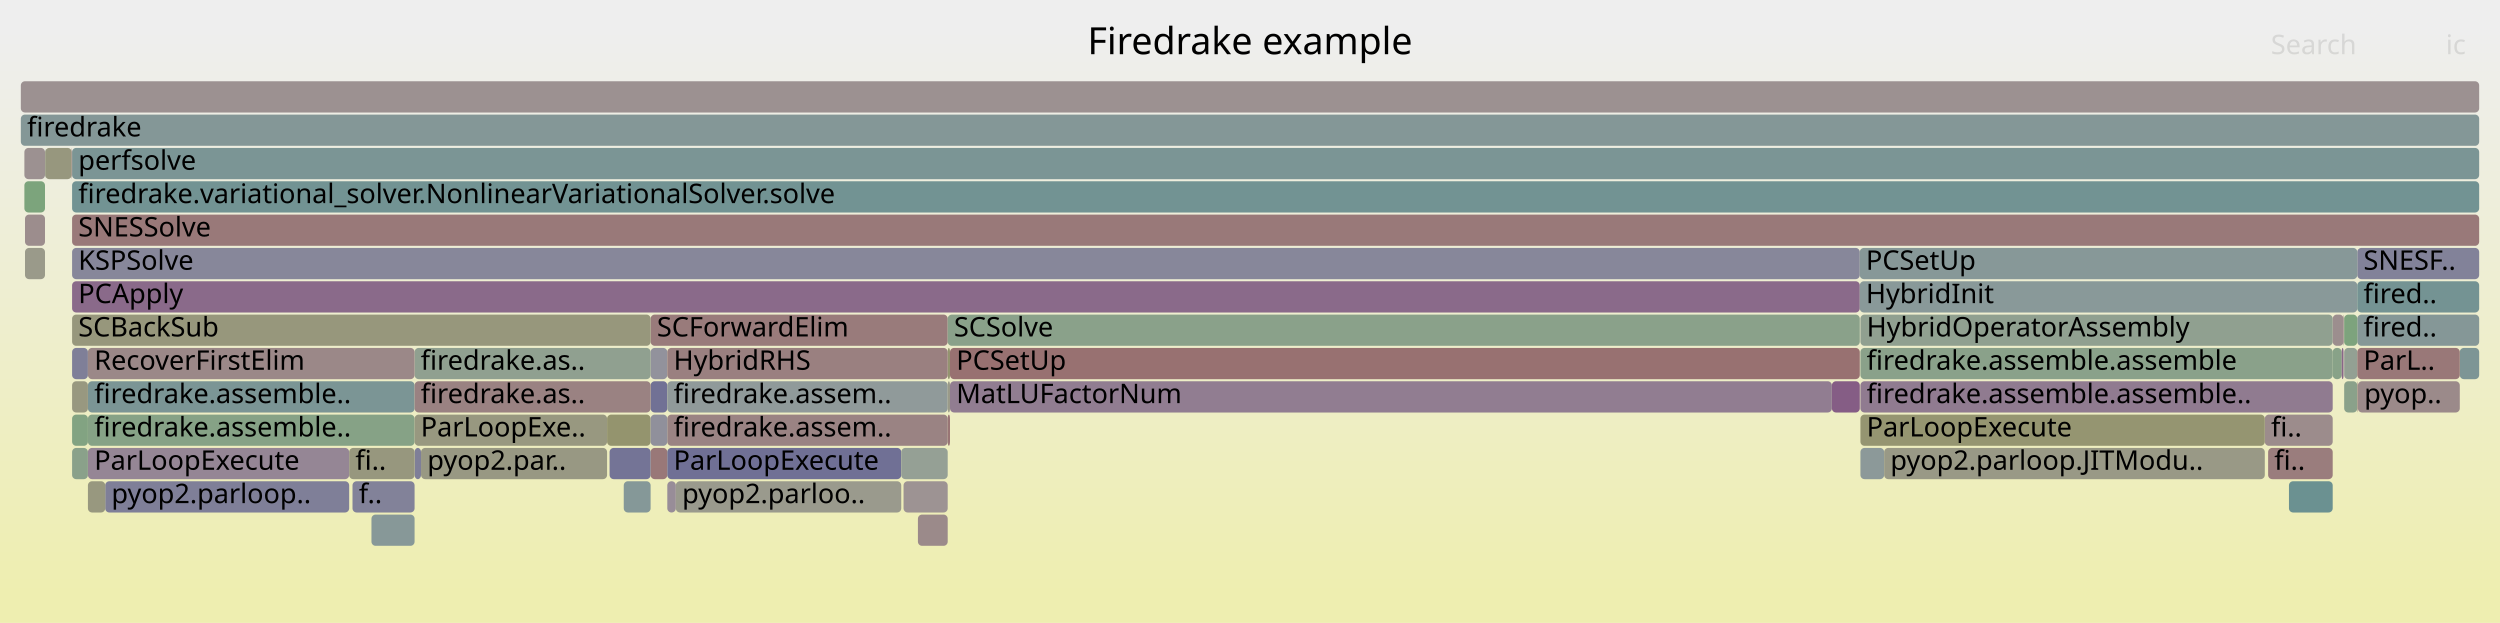
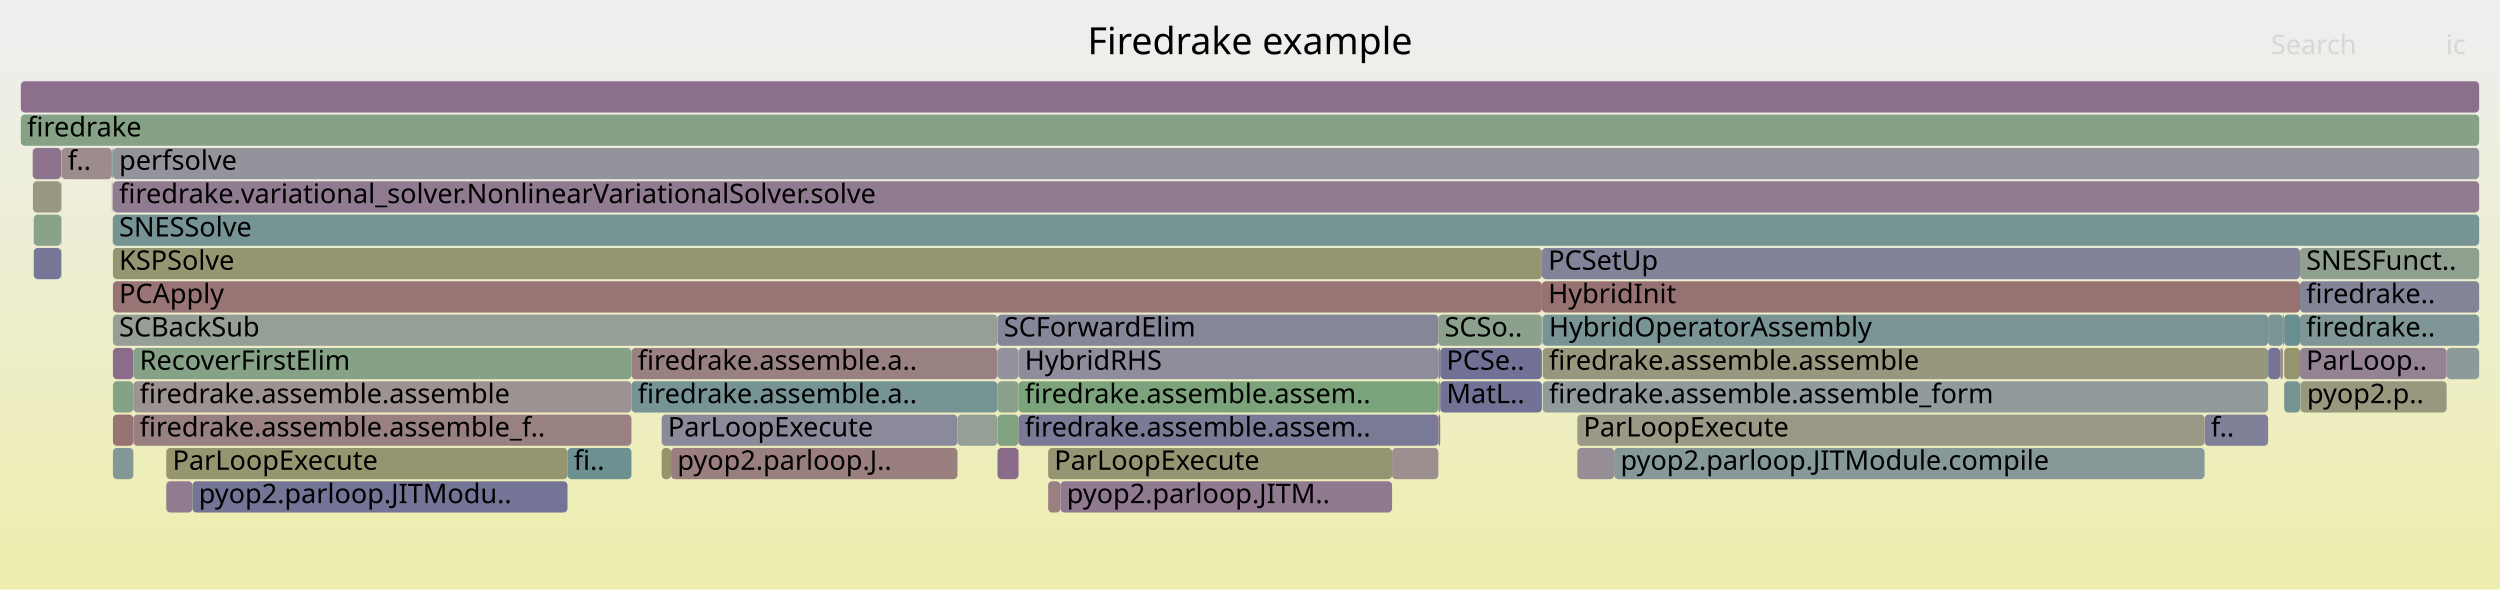
- <svg xmlns="http://www.w3.org/2000/svg" version="1.1" width="1200" height="299" viewBox="0 0 1200 299">
+ <svg xmlns="http://www.w3.org/2000/svg" version="1.1" width="1200" height="283" viewBox="0 0 1200 283">
  <defs>
    <linearGradient id="background" y1="0" y2="1" x1="0" x2="0">
      <stop stop-color="#eeeeee" offset="5%" />
      <stop stop-color="#eeeeb0" offset="95%" />
    </linearGradient>
  </defs>
  <style type="text/css">
	text { font-family:Verdana; font-size:13px; fill:rgb(0,0,0); }
	#search, #ignorecase { opacity:0.1; cursor:pointer; }
	#search:hover, #search.show, #ignorecase:hover, #ignorecase.show { opacity:1; }
	#subtitle { text-anchor:middle; font-color:rgb(160,160,160); }
	#title { text-anchor:middle; font-size:18px}
	#unzoom { cursor:pointer; }
	#frames &gt; *:hover { stroke:black; stroke-width:0.5; cursor:pointer; }
	.hide { display:none; }
	.parent { opacity:0.5; }
</style>
-   <rect x="0.0" y="0" width="1200.0" height="299.0" fill="url(#background)" />
+   <rect x="0.0" y="0" width="1200.0" height="283.0" fill="url(#background)" />
  <text id="title" x="600.00" y="26">Firedrake example</text>
-   <text id="details" x="10.00" y="281"> </text>
+   <text id="details" x="10.00" y="265"> </text>
  <text id="unzoom" x="10.00" y="26" class="hide">Reset Zoom</text>
  <text id="search" x="1090.00" y="26">Search</text>
  <text id="ignorecase" x="1174.00" y="26">ic</text>
-   <text id="matched" x="1090.00" y="281"> </text>
+   <text id="matched" x="1090.00" y="265"> </text>
  <g id="frames">
    <g>
-       <rect x="42.2" y="183" width="156.8" height="15.0" fill="rgb(123.035,148.935,148.935)" rx="2" ry="2" />
-       <text x="45.24" y="193.5">firedrake.assemble..</text>
-     </g>
-     <g>
-       <rect x="202.1" y="215" width="89.3" height="15.0" fill="rgb(152.359,152.359,130.661)" rx="2" ry="2" />
-       <text x="205.10" y="225.5">pyop2.par..</text>
-     </g>
-     <g>
-       <rect x="1131.8" y="183" width="48.9" height="15.0" fill="rgb(155.379,137.908,137.908)" rx="2" ry="2" />
-       <text x="1134.82" y="193.5">pyop..</text>
-     </g>
-     <g>
-       <rect x="456.0" y="167" width="436.7" height="15.0" fill="rgb(152.103,112.787,112.787)" rx="2" ry="2" />
-       <text x="459.02" y="177.5">PCSetUp</text>
-     </g>
-     <g>
-       <rect x="1131.7" y="183" width="0.1" height="15.0" fill="rgb(150.801,150.801,123.111)" rx="2" ry="2" />
-       <text x="1134.66" y="193.5" />
-     </g>
-     <g>
-       <rect x="34.6" y="103" width="1155.4" height="15.0" fill="rgb(153.134,120.693,120.693)" rx="2" ry="2" />
-       <text x="37.58" y="113.5">SNESSolve</text>
-     </g>
-     <g>
-       <rect x="12.0" y="119" width="9.6" height="15.0" fill="rgb(153.837,153.837,137.825)" rx="2" ry="2" />
-       <text x="14.99" y="129.5" />
-     </g>
-     <g>
-       <rect x="1131.5" y="151" width="58.5" height="15.0" fill="rgb(132.644,151.426,151.426)" rx="2" ry="2" />
-       <text x="1134.48" y="161.5">fired..</text>
-     </g>
-     <g>
-       <rect x="1124.9" y="151" width="0.3" height="15.0" fill="rgb(154.593,131.88,131.88)" rx="2" ry="2" />
-       <text x="1127.88" y="161.5" />
-     </g>
-     <g>
-       <rect x="1119.7" y="167" width="4.3" height="15.0" fill="rgb(136.394,161.517,136.394)" rx="2" ry="2" />
-       <text x="1122.71" y="177.5" />
-     </g>
-     <g>
-       <rect x="312.3" y="167" width="8.0" height="15.0" fill="rgb(145.647,145.647,155.609)" rx="2" ry="2" />
-       <text x="315.32" y="177.5" />
-     </g>
-     <g>
-       <rect x="34.6" y="71" width="1155.4" height="15.0" fill="rgb(123.322,149.009,149.009)" rx="2" ry="2" />
-       <text x="37.58" y="81.5">perfsolve</text>
-     </g>
-     <g>
-       <rect x="11.7" y="87" width="9.9" height="15.0" fill="rgb(124.132,163.513,124.132)" rx="2" ry="2" />
-       <text x="14.73" y="97.5" />
-     </g>
-     <g>
-       <rect x="178.3" y="247" width="20.7" height="15.0" fill="rgb(135.005,152.038,152.038)" rx="2" ry="2" />
-       <text x="181.30" y="257.5" />
-     </g>
-     <g>
-       <rect x="1088.7" y="215" width="31.0" height="15.0" fill="rgb(153.673,124.825,124.825)" rx="2" ry="2" />
-       <text x="1091.66" y="225.5">fi..</text>
-     </g>
-     <g>
-       <rect x="893.0" y="167" width="226.7" height="15.0" fill="rgb(137.932,161.267,137.932)" rx="2" ry="2" />
-       <text x="895.99" y="177.5">firedrake.assemble.assemble</text>
-     </g>
-     <g>
-       <rect x="454.9" y="199" width="1.1" height="15.0" fill="rgb(152.653,117.006,117.006)" rx="2" ry="2" />
-       <text x="457.89" y="209.5" />
-     </g>
-     <g>
-       <rect x="879.3" y="183" width="13.4" height="15.0" fill="rgb(132.546,92.775,132.546)" rx="2" ry="2" />
-       <text x="882.28" y="193.5" />
-     </g>
-     <g>
-       <rect x="312.3" y="151" width="142.6" height="15.0" fill="rgb(153.456,123.165,123.165)" rx="2" ry="2" />
-       <text x="315.32" y="161.5">SCForwardElim</text>
-     </g>
-     <g>
-       <rect x="454.9" y="151" width="437.8" height="15.0" fill="rgb(138.03,161.251,138.03)" rx="2" ry="2" />
-       <text x="457.89" y="161.5">SCSolve</text>
-     </g>
-     <g>
-       <rect x="1087.1" y="199" width="32.6" height="15.0" fill="rgb(155.638,139.892,139.892)" rx="2" ry="2" />
-       <text x="1090.09" y="209.5">fi..</text>
-     </g>
-     <g>
-       <rect x="50.5" y="231" width="117.1" height="15.0" fill="rgb(127.042,127.042,152.008)" rx="2" ry="2" />
-       <text x="53.47" y="241.5">pyop2.parloop..</text>
-     </g>
-     <g>
-       <rect x="42.2" y="231" width="8.3" height="15.0" fill="rgb(151.557,151.557,126.776)" rx="2" ry="2" />
-       <text x="45.24" y="241.5" />
-     </g>
-     <g>
-       <rect x="299.4" y="231" width="12.9" height="15.0" fill="rgb(133.005,151.52,151.52)" rx="2" ry="2" />
-       <text x="302.45" y="241.5" />
-     </g>
-     <g>
-       <rect x="312.3" y="215" width="8.0" height="15.0" fill="rgb(153.09,120.358,120.358)" rx="2" ry="2" />
-       <text x="315.32" y="225.5" />
-     </g>
-     <g>
-       <rect x="34.6" y="119" width="858.1" height="15.0" fill="rgb(135.094,135.094,153.566)" rx="2" ry="2" />
-       <text x="37.58" y="129.5">KSPSolve</text>
-     </g>
-     <g>
-       <rect x="1131.5" y="119" width="58.5" height="15.0" fill="rgb(129.587,129.587,152.501)" rx="2" ry="2" />
-       <text x="1134.48" y="129.5">SNESF..</text>
-     </g>
-     <g>
-       <rect x="1125.2" y="151" width="6.3" height="15.0" fill="rgb(125.406,163.306,125.406)" rx="2" ry="2" />
-       <text x="1128.22" y="161.5" />
-     </g>
-     <g>
-       <rect x="893.0" y="215" width="11.4" height="15.0" fill="rgb(140.32,153.416,153.416)" rx="2" ry="2" />
-       <text x="895.99" y="225.5" />
-     </g>
-     <g>
-       <rect x="433.7" y="231" width="21.2" height="15.0" fill="rgb(156.552,146.9,146.9)" rx="2" ry="2" />
-       <text x="436.73" y="241.5" />
-     </g>
-     <g>
-       <rect x="34.6" y="183" width="7.6" height="15.0" fill="rgb(151.709,151.709,127.512)" rx="2" ry="2" />
-       <text x="37.58" y="193.5" />
-     </g>
-     <g>
-       <rect x="42.2" y="199" width="156.8" height="15.0" fill="rgb(133.663,161.962,133.663)" rx="2" ry="2" />
-       <text x="45.24" y="209.5">firedrake.assemble..</text>
-     </g>
-     <g>
-       <rect x="21.6" y="71" width="0.1" height="15.0" fill="rgb(104.25,144.065,144.065)" rx="2" ry="2" />
-       <text x="24.56" y="81.5" />
-     </g>
-     <g>
-       <rect x="312.3" y="183" width="8.0" height="15.0" fill="rgb(113.121,113.121,149.314)" rx="2" ry="2" />
-       <text x="315.32" y="193.5" />
-     </g>
-     <g>
-       <rect x="34.6" y="87" width="1155.4" height="15.0" fill="rgb(113.825,146.547,146.547)" rx="2" ry="2" />
-       <text x="37.58" y="97.5">firedrake.variational_solver.NonlinearVariationalSolver.solve</text>
-     </g>
-     <g>
-       <rect x="34.6" y="167" width="7.6" height="15.0" fill="rgb(126.985,126.985,151.997)" rx="2" ry="2" />
-       <text x="37.58" y="177.5" />
-     </g>
-     <g>
-       <rect x="320.3" y="183" width="134.6" height="15.0" fill="rgb(143.803,154.319,154.319)" rx="2" ry="2" />
-       <text x="323.32" y="193.5">firedrake.assem..</text>
-     </g>
-     <g>
-       <rect x="893.0" y="151" width="226.7" height="15.0" fill="rgb(143.663,160.334,143.663)" rx="2" ry="2" />
-       <text x="895.99" y="161.5">HybridOperatorAssembly</text>
-     </g>
-     <g>
-       <rect x="21.7" y="71" width="12.7" height="15.0" fill="rgb(151.424,151.424,126.134)" rx="2" ry="2" />
-       <text x="24.68" y="81.5" />
-     </g>
-     <g>
-       <rect x="1119.7" y="151" width="5.2" height="15.0" fill="rgb(155.862,141.61,141.61)" rx="2" ry="2" />
-       <text x="1122.71" y="161.5" />
-     </g>
-     <g>
-       <rect x="892.7" y="119" width="238.8" height="15.0" fill="rgb(134.598,151.933,151.933)" rx="2" ry="2" />
-       <text x="895.65" y="129.5">PCSetUp</text>
-     </g>
-     <g>
-       <rect x="34.4" y="71" width="0.2" height="15.0" fill="rgb(153.188,121.111,121.111)" rx="2" ry="2" />
-       <text x="37.43" y="81.5" />
-     </g>
-     <g>
-       <rect x="169.2" y="231" width="29.8" height="15.0" fill="rgb(129.904,129.904,152.562)" rx="2" ry="2" />
-       <text x="172.23" y="241.5">f..</text>
-     </g>
-     <g>
-       <rect x="34.6" y="135" width="858.1" height="15.0" fill="rgb(137.68,105.931,137.68)" rx="2" ry="2" />
-       <text x="37.58" y="145.5">PCApply</text>
-     </g>
-     <g>
-       <rect x="324.4" y="231" width="108.2" height="15.0" fill="rgb(154.405,154.405,140.578)" rx="2" ry="2" />
-       <text x="327.41" y="241.5">pyop2.parloo..</text>
-     </g>
-     <g>
-       <rect x="10.0" y="39" width="1180.0" height="15.0" fill="rgb(156.309,145.037,145.037)" rx="2" ry="2" />
+       <rect x="29.3" y="103" width="0.2" height="15.0" fill="rgb(143.288,160.395,143.288)" rx="2" ry="2" />
+       <text x="32.28" y="113.5" />
+     </g>
+     <g>
+       <rect x="317.6" y="199" width="142.0" height="15.0" fill="rgb(138.161,138.161,154.16)" rx="2" ry="2" />
+       <text x="320.58" y="209.5">ParLoopExecute</text>
+     </g>
+     <g>
+       <rect x="29.5" y="71" width="24.2" height="15.0" fill="rgb(155.717,140.496,140.496)" rx="2" ry="2" />
+       <text x="32.49" y="81.5">f..</text>
+     </g>
+     <g>
+       <rect x="317.6" y="215" width="4.5" height="15.0" fill="rgb(147.951,147.951,109.3)" rx="2" ry="2" />
+       <text x="320.58" y="225.5" />
+     </g>
+     <g>
+       <rect x="54.2" y="199" width="9.8" height="15.0" fill="rgb(152.342,114.622,114.622)" rx="2" ry="2" />
+       <text x="57.16" y="209.5" />
+     </g>
+     <g>
+       <rect x="1096.4" y="151" width="7.6" height="15.0" fill="rgb(104.81,144.21,144.21)" rx="2" ry="2" />
+       <text x="1099.39" y="161.5" />
+     </g>
+     <g>
+       <rect x="690.4" y="199" width="0.9" height="15.0" fill="rgb(140.952,114.315,140.952)" rx="2" ry="2" />
+       <text x="693.37" y="209.5" />
+     </g>
+     <g>
+       <rect x="1174.4" y="167" width="15.6" height="15.0" fill="rgb(142.108,153.88,153.88)" rx="2" ry="2" />
+       <text x="1177.36" y="177.5" />
+     </g>
+     <g>
+       <rect x="478.8" y="199" width="10.1" height="15.0" fill="rgb(130.066,162.547,130.066)" rx="2" ry="2" />
+       <text x="481.84" y="209.5" />
+     </g>
+     <g>
+       <rect x="690.4" y="151" width="49.7" height="15.0" fill="rgb(139.789,160.965,139.789)" rx="2" ry="2" />
+       <text x="693.37" y="161.5">SCSo..</text>
+     </g>
+     <g>
+       <rect x="1104.0" y="135" width="86.0" height="15.0" fill="rgb(131.747,131.747,152.919)" rx="2" ry="2" />
+       <text x="1106.97" y="145.5">firedrake..</text>
+     </g>
+     <g>
+       <rect x="92.4" y="231" width="180.0" height="15.0" fill="rgb(116.361,116.361,149.941)" rx="2" ry="2" />
+       <text x="95.39" y="241.5">pyop2.parloop.JITModu..</text>
+     </g>
+     <g>
+       <rect x="29.3" y="87" width="0.2" height="15.0" fill="rgb(139.172,153.119,153.119)" rx="2" ry="2" />
+       <text x="32.28" y="97.5" />
+     </g>
+     <g>
+       <rect x="54.0" y="71" width="0.2" height="15.0" fill="rgb(140.718,160.813,140.718)" rx="2" ry="2" />
+       <text x="57.00" y="81.5" />
+     </g>
+     <g>
+       <rect x="64.0" y="183" width="239.1" height="15.0" fill="rgb(156.515,146.616,146.616)" rx="2" ry="2" />
+       <text x="67.01" y="193.5">firedrake.assemble.assemble</text>
+     </g>
+     <g>
+       <rect x="503.1" y="231" width="5.9" height="15.0" fill="rgb(154.27,129.402,129.402)" rx="2" ry="2" />
+       <text x="506.06" y="241.5" />
+     </g>
+     <g>
+       <rect x="15.7" y="71" width="13.6" height="15.0" fill="rgb(141.089,114.666,141.089)" rx="2" ry="2" />
+       <text x="18.69" y="81.5" />
+     </g>
+     <g>
+       <rect x="488.9" y="199" width="201.5" height="15.0" fill="rgb(121.839,121.839,151.001)" rx="2" ry="2" />
+       <text x="491.87" y="209.5">firedrake.assemble.assem..</text>
+     </g>
+     <g>
+       <rect x="740.1" y="119" width="363.9" height="15.0" fill="rgb(129.801,129.801,152.542)" rx="2" ry="2" />
+       <text x="743.14" y="129.5">PCSetUp</text>
+     </g>
+     <g>
+       <rect x="1095.9" y="151" width="0.5" height="15.0" fill="rgb(153.46,123.19,123.19)" rx="2" ry="2" />
+       <text x="1098.88" y="161.5" />
+     </g>
+     <g>
+       <rect x="53.9" y="103" width="0.1" height="15.0" fill="rgb(155.912,155.912,147.883)" rx="2" ry="2" />
+       <text x="56.87" y="113.5" />
+     </g>
+     <g>
+       <rect x="774.8" y="215" width="283.4" height="15.0" fill="rgb(134.269,151.848,151.848)" rx="2" ry="2" />
+       <text x="777.84" y="225.5">pyop2.parloop.JITModule.compile</text>
+     </g>
+     <g>
+       <rect x="53.7" y="87" width="0.2" height="15.0" fill="rgb(129.202,129.202,152.426)" rx="2" ry="2" />
+       <text x="56.73" y="97.5" />
+     </g>
+     <g>
+       <rect x="690.4" y="183" width="0.9" height="15.0" fill="rgb(152.065,152.065,129.24)" rx="2" ry="2" />
+       <text x="693.37" y="193.5" />
+     </g>
+     <g>
+       <rect x="54.2" y="183" width="9.8" height="15.0" fill="rgb(134.07,161.896,134.07)" rx="2" ry="2" />
+       <text x="57.16" y="193.5" />
+     </g>
+     <g>
+       <rect x="1058.2" y="199" width="30.5" height="15.0" fill="rgb(127.724,127.724,152.14)" rx="2" ry="2" />
+       <text x="1061.23" y="209.5">f..</text>
+     </g>
+     <g>
+       <rect x="54.2" y="71" width="1135.8" height="15.0" fill="rgb(146.972,146.972,155.865)" rx="2" ry="2" />
+       <text x="57.16" y="81.5">perfsolve</text>
+     </g>
+     <g>
+       <rect x="10.0" y="55" width="1180.0" height="15.0" fill="rgb(133.54,161.982,133.54)" rx="2" ry="2" />
+       <text x="13.00" y="65.5">firedrake</text>
+     </g>
+     <g>
+       <rect x="740.3" y="151" width="0.2" height="15.0" fill="rgb(149.424,136.024,149.424)" rx="2" ry="2" />
+       <text x="743.34" y="161.5" />
+     </g>
+     <g>
+       <rect x="54.2" y="135" width="685.9" height="15.0" fill="rgb(152.51,115.912,115.912)" rx="2" ry="2" />
+       <text x="57.16" y="145.5">PCApply</text>
+     </g>
+     <g>
+       <rect x="1104.0" y="151" width="86.0" height="15.0" fill="rgb(126.588,149.856,149.856)" rx="2" ry="2" />
+       <text x="1106.97" y="161.5">firedrake..</text>
+     </g>
+     <g>
+       <rect x="1104.0" y="167" width="70.4" height="15.0" fill="rgb(147.468,131.012,147.468)" rx="2" ry="2" />
+       <text x="1106.97" y="177.5">ParLoop..</text>
+     </g>
+     <g>
+       <rect x="79.8" y="231" width="12.6" height="15.0" fill="rgb(144.219,122.686,144.219)" rx="2" ry="2" />
+       <text x="82.82" y="241.5" />
+     </g>
+     <g>
+       <rect x="690.4" y="167" width="0.9" height="15.0" fill="rgb(129.749,129.749,152.532)" rx="2" ry="2" />
+       <text x="693.37" y="177.5" />
+     </g>
+     <g>
+       <rect x="16.2" y="119" width="13.1" height="15.0" fill="rgb(118.065,118.065,150.271)" rx="2" ry="2" />
+       <text x="19.24" y="129.5" />
+     </g>
+     <g>
+       <rect x="1104.1" y="183" width="0.2" height="15.0" fill="rgb(143.68,143.68,155.228)" rx="2" ry="2" />
+       <text x="1107.13" y="193.5" />
+     </g>
+     <g>
+       <rect x="459.6" y="199" width="19.2" height="15.0" fill="rgb(149.484,159.386,149.484)" rx="2" ry="2" />
+       <text x="462.59" y="209.5" />
+     </g>
+     <g>
+       <rect x="691.3" y="167" width="48.8" height="15.0" fill="rgb(112.504,112.504,149.194)" rx="2" ry="2" />
+       <text x="694.29" y="177.5">PCSe..</text>
+     </g>
+     <g>
+       <rect x="54.2" y="215" width="9.8" height="15.0" fill="rgb(131.651,151.169,151.169)" rx="2" ry="2" />
+       <text x="57.16" y="225.5" />
+     </g>
+     <g>
+       <rect x="740.1" y="135" width="363.9" height="15.0" fill="rgb(152.174,113.337,113.337)" rx="2" ry="2" />
+       <text x="743.14" y="145.5">HybridInit</text>
+     </g>
+     <g>
+       <rect x="478.8" y="151" width="211.6" height="15.0" fill="rgb(133.94,133.94,153.343)" rx="2" ry="2" />
+       <text x="481.84" y="161.5">SCForwardElim</text>
+     </g>
+     <g>
+       <rect x="322.1" y="215" width="137.5" height="15.0" fill="rgb(153.91,126.641,126.641)" rx="2" ry="2" />
+       <text x="325.12" y="225.5">pyop2.parloop.J..</text>
+     </g>
+     <g>
+       <rect x="54.2" y="151" width="424.6" height="15.0" fill="rgb(149.571,159.372,149.571)" rx="2" ry="2" />
+       <text x="57.16" y="161.5">SCBackSub</text>
+     </g>
+     <g>
+       <rect x="15.8" y="87" width="13.5" height="15.0" fill="rgb(151.88,151.88,128.343)" rx="2" ry="2" />
+       <text x="18.82" y="97.5" />
+     </g>
+     <g>
+       <rect x="478.8" y="183" width="10.1" height="15.0" fill="rgb(140.184,160.9,140.184)" rx="2" ry="2" />
+       <text x="481.84" y="193.5" />
+     </g>
+     <g>
+       <rect x="740.5" y="183" width="348.2" height="15.0" fill="rgb(144.51,154.503,154.503)" rx="2" ry="2" />
+       <text x="743.48" y="193.5">firedrake.assemble.assemble_form</text>
+     </g>
+     <g>
+       <rect x="303.1" y="183" width="175.7" height="15.0" fill="rgb(117.757,147.567,147.567)" rx="2" ry="2" />
+       <text x="306.10" y="193.5">firedrake.assemble.a..</text>
+     </g>
+     <g>
+       <rect x="1094.5" y="167" width="1.3" height="15.0" fill="rgb(155.036,135.278,135.278)" rx="2" ry="2" />
+       <text x="1097.47" y="177.5" />
+     </g>
+     <g>
+       <rect x="740.5" y="151" width="348.2" height="15.0" fill="rgb(121.245,148.471,148.471)" rx="2" ry="2" />
+       <text x="743.48" y="161.5">HybridOperatorAssembly</text>
+     </g>
+     <g>
+       <rect x="1088.7" y="151" width="7.1" height="15.0" fill="rgb(123.352,149.017,149.017)" rx="2" ry="2" />
+       <text x="1091.66" y="161.5" />
+     </g>
+     <g>
+       <rect x="1104.0" y="183" width="0.1" height="15.0" fill="rgb(143.028,154.118,154.118)" rx="2" ry="2" />
+       <text x="1106.97" y="193.5" />
+     </g>
+     <g>
+       <rect x="757.1" y="199" width="301.1" height="15.0" fill="rgb(152.936,152.936,133.46)" rx="2" ry="2" />
+       <text x="760.08" y="209.5">ParLoopExecute</text>
+     </g>
+     <g>
+       <rect x="10.0" y="39" width="1180.0" height="15.0" fill="rgb(139.628,110.921,139.628)" rx="2" ry="2" />
      <text x="13.00" y="49.5" />
    </g>
    <g>
-       <rect x="1098.7" y="231" width="21.0" height="15.0" fill="rgb(107.14,144.814,144.814)" rx="2" ry="2" />
-       <text x="1101.65" y="241.5" />
-     </g>
-     <g>
-       <rect x="1125.2" y="183" width="6.3" height="15.0" fill="rgb(138.067,161.245,138.067)" rx="2" ry="2" />
-       <text x="1128.22" y="193.5" />
-     </g>
-     <g>
-       <rect x="34.6" y="199" width="7.6" height="15.0" fill="rgb(129.625,162.619,129.625)" rx="2" ry="2" />
-       <text x="37.58" y="209.5" />
-     </g>
-     <g>
-       <rect x="320.3" y="215" width="112.3" height="15.0" fill="rgb(112.478,112.478,149.189)" rx="2" ry="2" />
-       <text x="323.32" y="225.5">ParLoopExecute</text>
-     </g>
-     <g>
-       <rect x="1125.2" y="167" width="6.3" height="15.0" fill="rgb(147.214,159.756,147.214)" rx="2" ry="2" />
-       <text x="1128.22" y="177.5" />
-     </g>
-     <g>
-       <rect x="454.9" y="167" width="1.1" height="15.0" fill="rgb(148.452,148.452,111.728)" rx="2" ry="2" />
-       <text x="457.89" y="177.5" />
-     </g>
-     <g>
-       <rect x="904.4" y="215" width="182.7" height="15.0" fill="rgb(152.959,152.959,133.57)" rx="2" ry="2" />
-       <text x="907.36" y="225.5">pyop2.parloop.JITModu..</text>
-     </g>
-     <g>
-       <rect x="11.7" y="71" width="9.9" height="15.0" fill="rgb(156.244,144.536,144.536)" rx="2" ry="2" />
-       <text x="14.73" y="81.5" />
-     </g>
-     <g>
-       <rect x="454.9" y="183" width="1.1" height="15.0" fill="rgb(153.684,153.684,137.085)" rx="2" ry="2" />
-       <text x="457.89" y="193.5" />
-     </g>
-     <g>
-       <rect x="199.0" y="183" width="113.3" height="15.0" fill="rgb(154.302,129.651,129.651)" rx="2" ry="2" />
-       <text x="201.95" y="193.5">firedrake.as..</text>
-     </g>
-     <g>
-       <rect x="892.7" y="135" width="238.8" height="15.0" fill="rgb(136.818,152.508,152.508)" rx="2" ry="2" />
-       <text x="895.65" y="145.5">HybridInit</text>
-     </g>
-     <g>
-       <rect x="1131.5" y="183" width="0.2" height="15.0" fill="rgb(152.778,117.965,117.965)" rx="2" ry="2" />
-       <text x="1134.48" y="193.5" />
-     </g>
-     <g>
-       <rect x="893.0" y="183" width="226.7" height="15.0" fill="rgb(144.279,122.84,144.279)" rx="2" ry="2" />
-       <text x="895.99" y="193.5">firedrake.assemble.assemble..</text>
-     </g>
-     <g>
-       <rect x="199.0" y="167" width="113.3" height="15.0" fill="rgb(143.594,160.345,143.594)" rx="2" ry="2" />
-       <text x="201.95" y="177.5">firedrake.as..</text>
-     </g>
-     <g>
-       <rect x="320.3" y="199" width="134.6" height="15.0" fill="rgb(154.492,131.102,131.102)" rx="2" ry="2" />
-       <text x="323.32" y="209.5">firedrake.assem..</text>
-     </g>
-     <g>
-       <rect x="34.6" y="151" width="277.7" height="15.0" fill="rgb(150.921,150.921,123.695)" rx="2" ry="2" />
-       <text x="37.58" y="161.5">SCBackSub</text>
-     </g>
-     <g>
-       <rect x="12.0" y="103" width="9.6" height="15.0" fill="rgb(155.729,140.586,140.586)" rx="2" ry="2" />
-       <text x="14.99" y="113.5" />
-     </g>
-     <g>
-       <rect x="199.0" y="215" width="3.1" height="15.0" fill="rgb(127.03,127.03,152.006)" rx="2" ry="2" />
-       <text x="201.95" y="225.5" />
-     </g>
-     <g>
-       <rect x="292.6" y="215" width="19.7" height="15.0" fill="rgb(116.443,116.443,149.957)" rx="2" ry="2" />
-       <text x="295.62" y="225.5" />
-     </g>
-     <g>
-       <rect x="291.4" y="199" width="20.9" height="15.0" fill="rgb(148.04,148.04,109.732)" rx="2" ry="2" />
-       <text x="294.39" y="209.5" />
-     </g>
-     <g>
-       <rect x="1131.5" y="135" width="58.5" height="15.0" fill="rgb(116.347,147.201,147.201)" rx="2" ry="2" />
-       <text x="1134.48" y="145.5">fired..</text>
-     </g>
-     <g>
-       <rect x="199.0" y="199" width="92.4" height="15.0" fill="rgb(151.88,151.88,128.344)" rx="2" ry="2" />
-       <text x="201.95" y="209.5">ParLoopExe..</text>
-     </g>
-     <g>
-       <rect x="893.0" y="199" width="194.1" height="15.0" fill="rgb(148.663,148.663,112.752)" rx="2" ry="2" />
-       <text x="895.99" y="209.5">ParLoopExecute</text>
-     </g>
-     <g>
-       <rect x="1124.0" y="167" width="0.9" height="15.0" fill="rgb(136.375,102.587,136.375)" rx="2" ry="2" />
-       <text x="1127.04" y="177.5" />
-     </g>
-     <g>
-       <rect x="167.6" y="215" width="31.4" height="15.0" fill="rgb(151.381,151.381,125.921)" rx="2" ry="2" />
-       <text x="170.58" y="225.5">fi..</text>
-     </g>
-     <g>
-       <rect x="312.3" y="199" width="8.0" height="15.0" fill="rgb(144.262,144.262,155.341)" rx="2" ry="2" />
-       <text x="315.32" y="209.5" />
-     </g>
-     <g>
-       <rect x="456.0" y="183" width="423.3" height="15.0" fill="rgb(144.968,124.606,144.968)" rx="2" ry="2" />
-       <text x="459.02" y="193.5">MatLUFactorNum</text>
-     </g>
-     <g>
-       <rect x="42.2" y="215" width="125.4" height="15.0" fill="rgb(148.824,134.487,148.824)" rx="2" ry="2" />
-       <text x="45.24" y="225.5">ParLoopExecute</text>
-     </g>
-     <g>
-       <rect x="320.3" y="231" width="4.1" height="15.0" fill="rgb(151.544,141.456,151.544)" rx="2" ry="2" />
-       <text x="323.32" y="241.5" />
-     </g>
-     <g>
-       <rect x="42.2" y="167" width="156.8" height="15.0" fill="rgb(155.107,135.819,135.819)" rx="2" ry="2" />
-       <text x="45.24" y="177.5">RecoverFirstElim</text>
-     </g>
-     <g>
-       <rect x="10.0" y="55" width="1180.0" height="15.0" fill="rgb(131.654,151.17,151.17)" rx="2" ry="2" />
-       <text x="13.00" y="65.5">firedrake</text>
-     </g>
-     <g>
-       <rect x="34.6" y="215" width="7.6" height="15.0" fill="rgb(137.825,161.284,137.825)" rx="2" ry="2" />
-       <text x="37.58" y="225.5" />
-     </g>
-     <g>
-       <rect x="1180.7" y="167" width="9.3" height="15.0" fill="rgb(125.186,149.493,149.493)" rx="2" ry="2" />
-       <text x="1183.71" y="177.5" />
-     </g>
-     <g>
-       <rect x="432.6" y="215" width="22.3" height="15.0" fill="rgb(148.696,159.515,148.696)" rx="2" ry="2" />
-       <text x="435.55" y="225.5" />
-     </g>
-     <g>
-       <rect x="1131.5" y="167" width="49.2" height="15.0" fill="rgb(153.073,120.227,120.227)" rx="2" ry="2" />
-       <text x="1134.48" y="177.5">ParL..</text>
-     </g>
-     <g>
-       <rect x="320.3" y="167" width="134.6" height="15.0" fill="rgb(154.13,128.33,128.33)" rx="2" ry="2" />
-       <text x="323.32" y="177.5">HybridRHS</text>
-     </g>
-     <g>
-       <rect x="440.6" y="247" width="14.3" height="15.0" fill="rgb(155.435,138.334,138.334)" rx="2" ry="2" />
-       <text x="443.63" y="257.5" />
+       <rect x="488.9" y="167" width="201.5" height="15.0" fill="rgb(141.022,141.022,154.714)" rx="2" ry="2" />
+       <text x="491.87" y="177.5">HybridRHS</text>
+     </g>
+     <g>
+       <rect x="29.3" y="119" width="0.2" height="15.0" fill="rgb(154.592,131.871,131.871)" rx="2" ry="2" />
+       <text x="32.28" y="129.5" />
+     </g>
+     <g>
+       <rect x="54.2" y="87" width="1135.8" height="15.0" fill="rgb(144.198,122.633,144.198)" rx="2" ry="2" />
+       <text x="57.16" y="97.5">firedrake.variational_solver.NonlinearVariationalSolver.solve</text>
+     </g>
+     <g>
+       <rect x="53.9" y="87" width="0.1" height="15.0" fill="rgb(153.388,153.388,135.648)" rx="2" ry="2" />
+       <text x="56.87" y="97.5" />
+     </g>
+     <g>
+       <rect x="64.0" y="199" width="239.1" height="15.0" fill="rgb(154.266,129.372,129.372)" rx="2" ry="2" />
+       <text x="67.01" y="209.5">firedrake.assemble.assemble_f..</text>
+     </g>
+     <g>
+       <rect x="691.3" y="183" width="48.8" height="15.0" fill="rgb(114.131,114.131,149.509)" rx="2" ry="2" />
+       <text x="694.29" y="193.5">MatL..</text>
+     </g>
+     <g>
+       <rect x="668.2" y="215" width="22.2" height="15.0" fill="rgb(156.087,143.337,143.337)" rx="2" ry="2" />
+       <text x="671.21" y="225.5" />
+     </g>
+     <g>
+       <rect x="16.2" y="103" width="13.1" height="15.0" fill="rgb(138.093,161.241,138.093)" rx="2" ry="2" />
+       <text x="19.24" y="113.5" />
+     </g>
+     <g>
+       <rect x="757.1" y="215" width="17.7" height="15.0" fill="rgb(151.706,141.873,151.706)" rx="2" ry="2" />
+       <text x="760.08" y="225.5" />
+     </g>
+     <g>
+       <rect x="303.1" y="167" width="175.7" height="15.0" fill="rgb(154.261,129.337,129.337)" rx="2" ry="2" />
+       <text x="306.10" y="177.5">firedrake.assemble.a..</text>
+     </g>
+     <g>
+       <rect x="54.2" y="167" width="9.8" height="15.0" fill="rgb(138.599,108.285,138.599)" rx="2" ry="2" />
+       <text x="57.16" y="177.5" />
+     </g>
+     <g>
+       <rect x="1104.0" y="119" width="86.0" height="15.0" fill="rgb(143.228,160.405,143.228)" rx="2" ry="2" />
+       <text x="1106.97" y="129.5">SNESFunct..</text>
+     </g>
+     <g>
+       <rect x="1096.4" y="167" width="7.6" height="15.0" fill="rgb(148.277,148.277,110.88)" rx="2" ry="2" />
+       <text x="1099.39" y="177.5" />
+     </g>
+     <g>
+       <rect x="29.3" y="71" width="0.2" height="15.0" fill="rgb(142.483,153.977,153.977)" rx="2" ry="2" />
+       <text x="32.28" y="81.5" />
+     </g>
+     <g>
+       <rect x="54.2" y="103" width="1135.8" height="15.0" fill="rgb(118.217,147.686,147.686)" rx="2" ry="2" />
+       <text x="57.16" y="113.5">SNESSolve</text>
+     </g>
+     <g>
+       <rect x="503.1" y="215" width="165.1" height="15.0" fill="rgb(149.096,149.096,114.851)" rx="2" ry="2" />
+       <text x="506.06" y="225.5">ParLoopExecute</text>
+     </g>
+     <g>
+       <rect x="478.8" y="167" width="10.1" height="15.0" fill="rgb(145.881,145.881,155.654)" rx="2" ry="2" />
+       <text x="481.84" y="177.5" />
+     </g>
+     <g>
+       <rect x="54.2" y="119" width="685.9" height="15.0" fill="rgb(149.017,149.017,114.467)" rx="2" ry="2" />
+       <text x="57.16" y="129.5">KSPSolve</text>
+     </g>
+     <g>
+       <rect x="53.7" y="71" width="0.3" height="15.0" fill="rgb(105.06,144.275,144.275)" rx="2" ry="2" />
+       <text x="56.73" y="81.5" />
+     </g>
+     <g>
+       <rect x="1088.7" y="167" width="5.8" height="15.0" fill="rgb(114.707,114.707,149.621)" rx="2" ry="2" />
+       <text x="1091.66" y="177.5" />
+     </g>
+     <g>
+       <rect x="478.8" y="215" width="10.1" height="15.0" fill="rgb(138.243,107.372,138.243)" rx="2" ry="2" />
+       <text x="481.84" y="225.5" />
+     </g>
+     <g>
+       <rect x="740.5" y="167" width="348.2" height="15.0" fill="rgb(151.494,151.494,126.469)" rx="2" ry="2" />
+       <text x="743.48" y="177.5">firedrake.assemble.assemble</text>
+     </g>
+     <g>
+       <rect x="64.0" y="167" width="239.1" height="15.0" fill="rgb(134.39,161.843,134.39)" rx="2" ry="2" />
+       <text x="67.01" y="177.5">RecoverFirstElim</text>
+     </g>
+     <g>
+       <rect x="509.0" y="231" width="159.2" height="15.0" fill="rgb(144.071,122.306,144.071)" rx="2" ry="2" />
+       <text x="512.04" y="241.5">pyop2.parloop.JITM..</text>
+     </g>
+     <g>
+       <rect x="79.8" y="215" width="192.6" height="15.0" fill="rgb(148.592,148.592,112.406)" rx="2" ry="2" />
+       <text x="82.82" y="225.5">ParLoopExecute</text>
+     </g>
+     <g>
+       <rect x="1104.3" y="183" width="70.1" height="15.0" fill="rgb(151.675,151.675,127.349)" rx="2" ry="2" />
+       <text x="1107.32" y="193.5">pyop2.p..</text>
+     </g>
+     <g>
+       <rect x="1095.8" y="151" width="0.1" height="15.0" fill="rgb(119.205,119.205,150.491)" rx="2" ry="2" />
+       <text x="1098.76" y="161.5" />
+     </g>
+     <g>
+       <rect x="1096.4" y="183" width="7.6" height="15.0" fill="rgb(118.699,147.811,147.811)" rx="2" ry="2" />
+       <text x="1099.39" y="193.5" />
+     </g>
+     <g>
+       <rect x="272.4" y="215" width="30.7" height="15.0" fill="rgb(109.363,145.39,145.39)" rx="2" ry="2" />
+       <text x="275.39" y="225.5">fi..</text>
+     </g>
+     <g>
+       <rect x="488.9" y="183" width="201.5" height="15.0" fill="rgb(123.663,163.59,123.663)" rx="2" ry="2" />
+       <text x="491.87" y="193.5">firedrake.assemble.assem..</text>
    </g>
  </g>
</svg>
